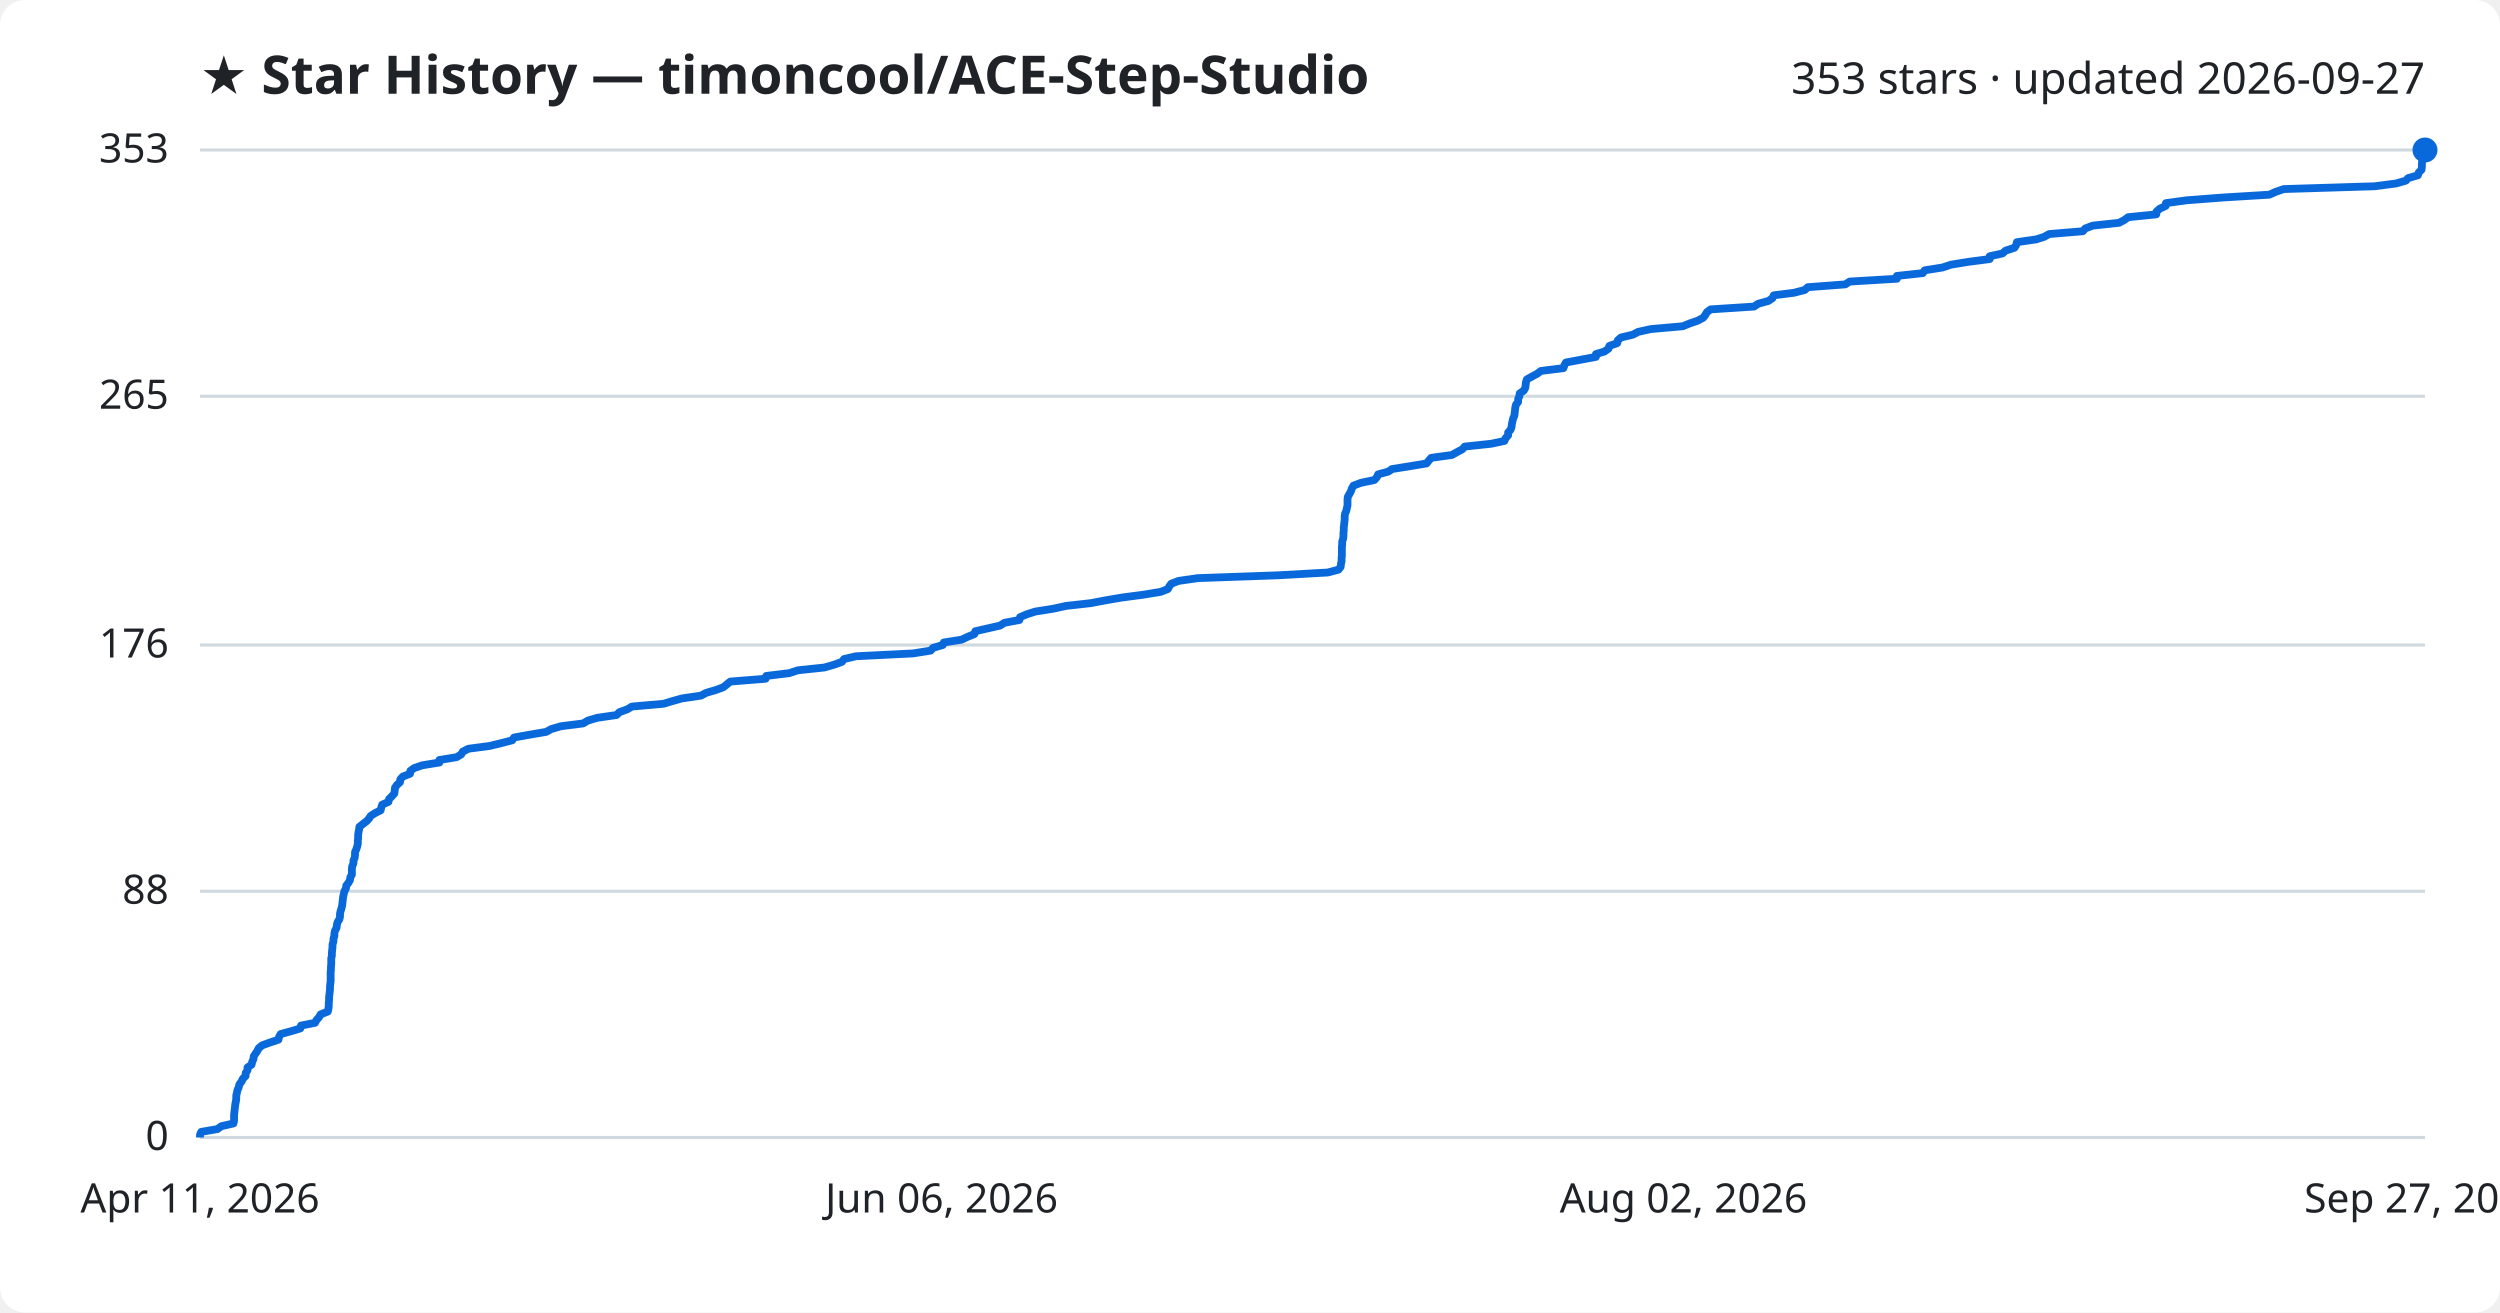
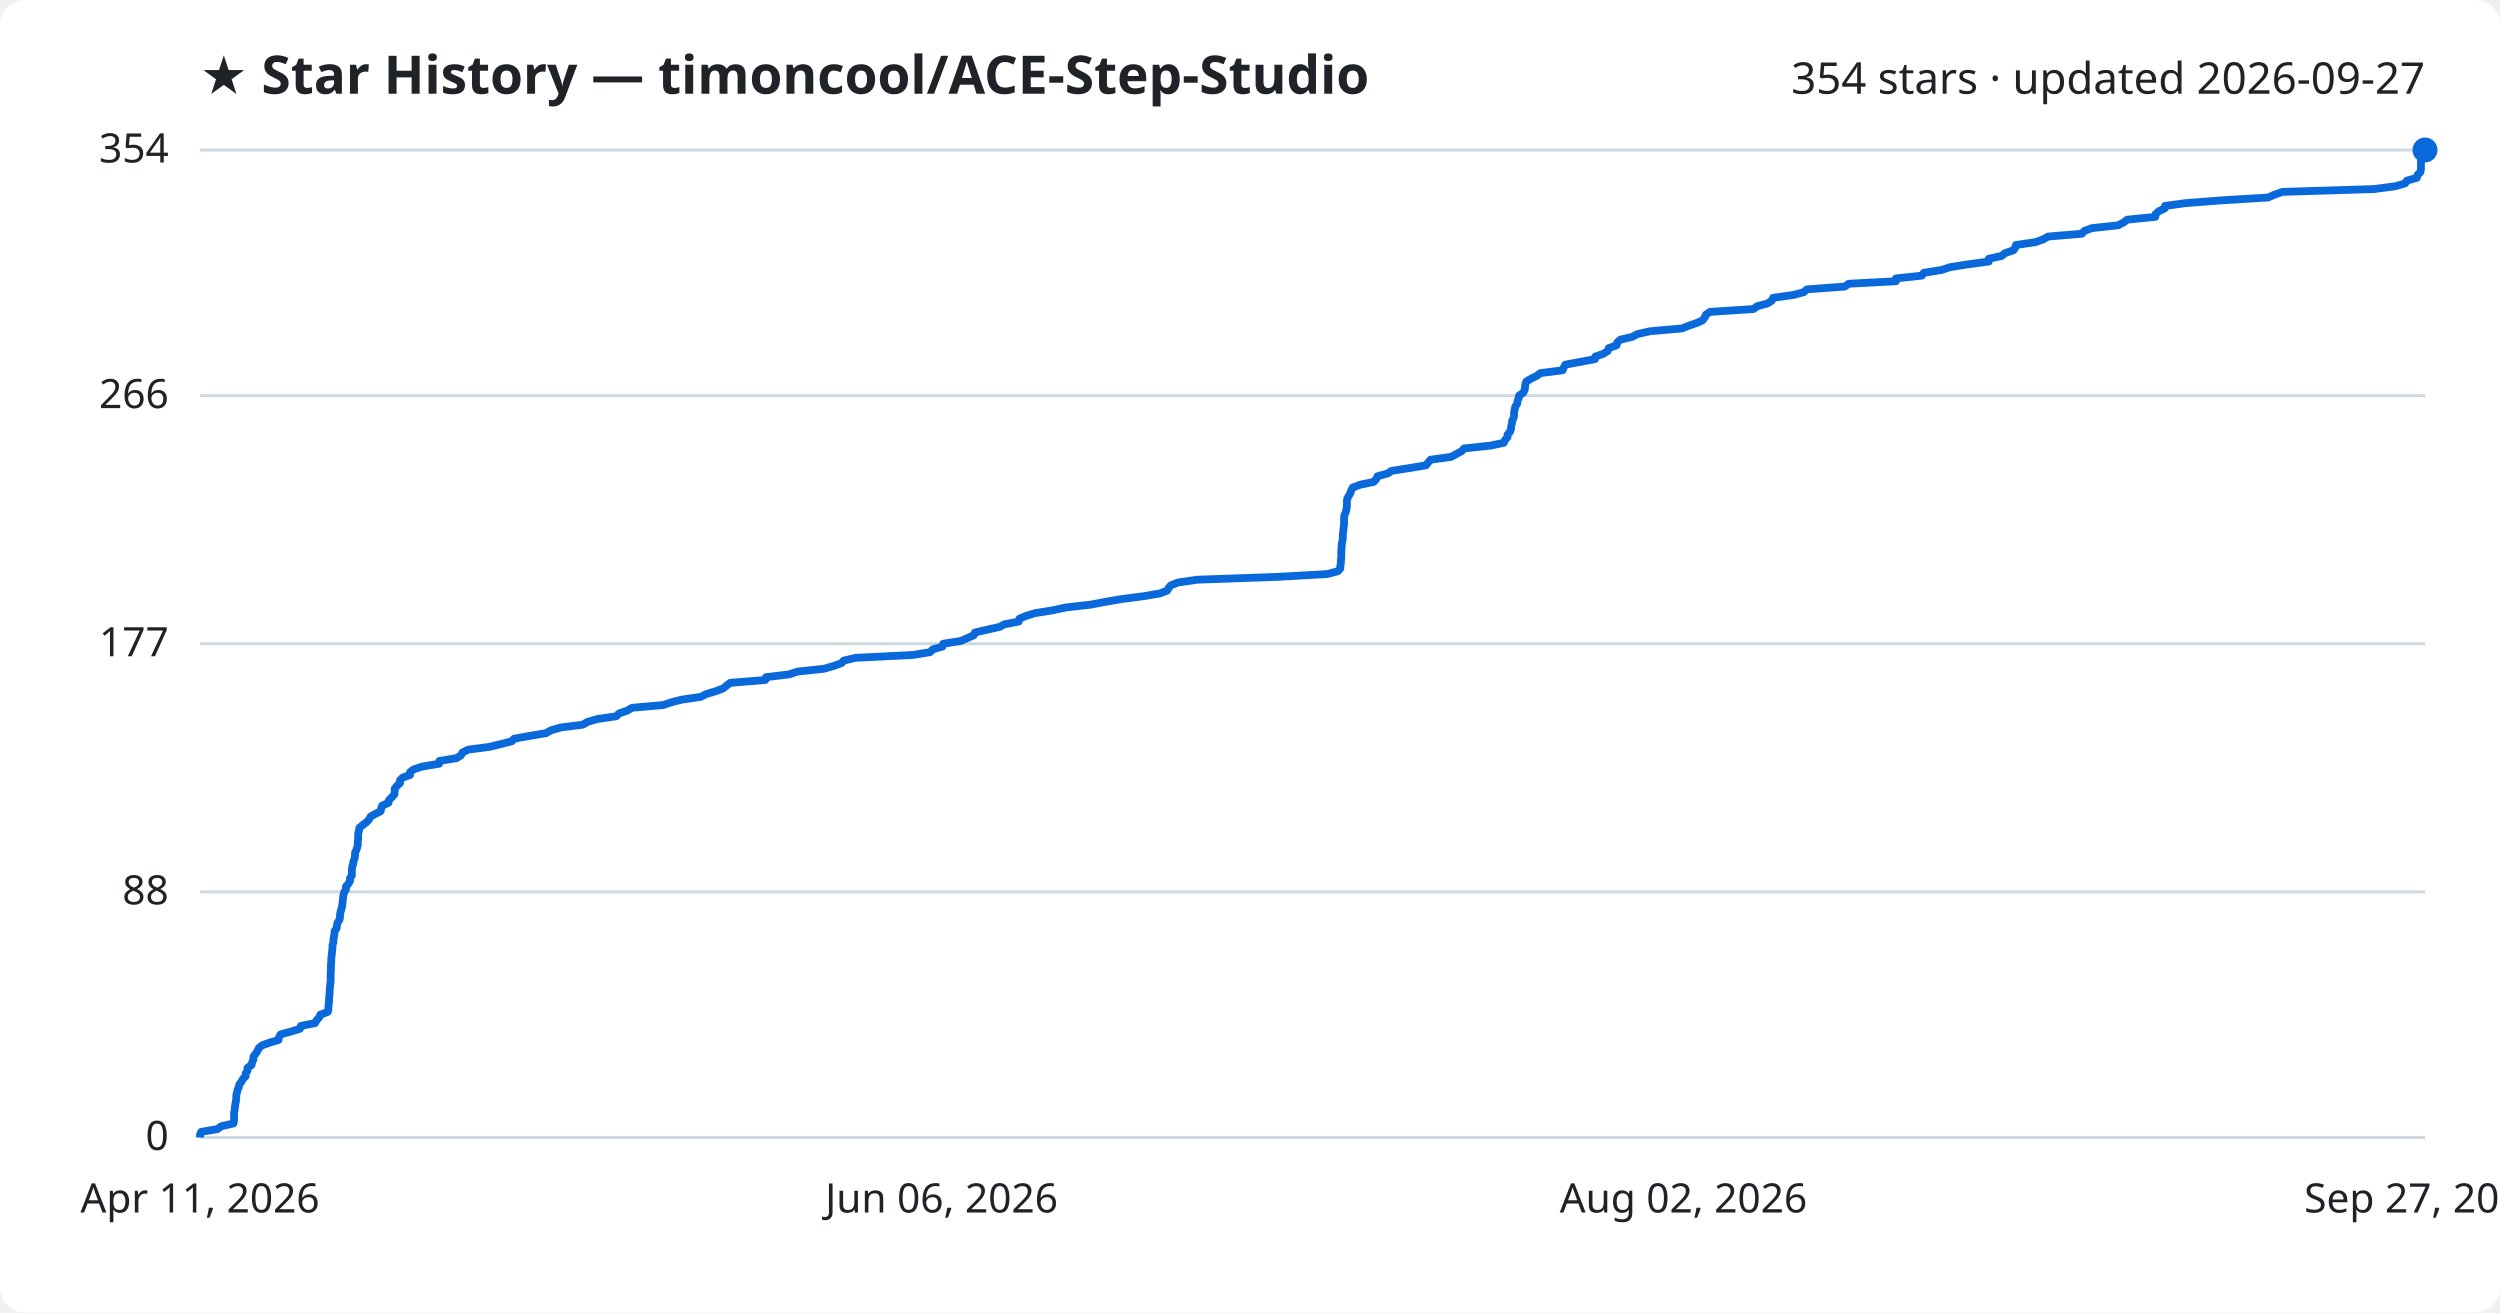
<svg xmlns="http://www.w3.org/2000/svg" viewBox="0 0 800 420" font-family="Segoe UI, sans-serif">
  <rect width="800" height="420" fill="#ffffff" rx="8" />
  <text x="64" y="30" fill="#1f2328" font-size="17" font-weight="700">★ Star History — timoncool/ACE-Step-Studio</text>
-   <text x="776" y="30" fill="#1f2328" font-size="14" text-anchor="end">353 stars · updated 2026-09-27</text>
+   <text x="776" y="30" fill="#1f2328" font-size="14" text-anchor="end">354 stars · updated 2026-09-27</text>
  <line x1="64" y1="364.0" x2="776" y2="364.0" stroke="#d1d9e0" stroke-width="1" />
  <text x="54" y="368.0" fill="#1f2328" font-size="13" text-anchor="end">0</text>
-   <line x1="64" y1="285.2" x2="776" y2="285.2" stroke="#d1d9e0" stroke-width="1" />
-   <text x="54" y="289.2" fill="#1f2328" font-size="13" text-anchor="end">88</text>
-   <line x1="64" y1="206.4" x2="776" y2="206.4" stroke="#d1d9e0" stroke-width="1" />
-   <text x="54" y="210.4" fill="#1f2328" font-size="13" text-anchor="end">176</text>
-   <line x1="64" y1="126.8" x2="776" y2="126.8" stroke="#d1d9e0" stroke-width="1" />
-   <text x="54" y="130.8" fill="#1f2328" font-size="13" text-anchor="end">265</text>
+   <line x1="64" y1="285.4" x2="776" y2="285.4" stroke="#d1d9e0" stroke-width="1" />
+   <text x="54" y="289.4" fill="#1f2328" font-size="13" text-anchor="end">88</text>
+   <line x1="64" y1="206.0" x2="776" y2="206.0" stroke="#d1d9e0" stroke-width="1" />
+   <text x="54" y="210.0" fill="#1f2328" font-size="13" text-anchor="end">177</text>
+   <line x1="64" y1="126.6" x2="776" y2="126.6" stroke="#d1d9e0" stroke-width="1" />
+   <text x="54" y="130.6" fill="#1f2328" font-size="13" text-anchor="end">266</text>
  <line x1="64" y1="48.0" x2="776" y2="48.0" stroke="#d1d9e0" stroke-width="1" />
-   <text x="54" y="52.0" fill="#1f2328" font-size="13" text-anchor="end">353</text>
-   <path d="M64.0,364.0 L64.0,363.1 L64.4,362.2 L69.6,361.3 L70.8,360.4 L74.7,359.5 L74.9,358.6 L74.9,357.7 L74.9,356.8 L75.0,355.9 L75.1,355.0 L75.2,354.2 L75.3,353.3 L75.5,352.4 L75.6,351.5 L75.6,350.6 L75.8,349.7 L76.0,348.8 L76.4,347.9 L76.6,347.0 L77.3,346.1 L77.7,345.2 L78.6,344.3 L78.6,343.4 L79.2,342.5 L79.2,341.6 L80.5,340.7 L80.7,339.8 L81.1,338.9 L81.2,338.0 L81.8,337.1 L82.4,336.2 L82.8,335.4 L83.9,334.5 L86.4,333.6 L89.1,332.7 L89.3,331.8 L89.8,330.9 L93.1,330.0 L96.1,329.1 L96.3,328.2 L100.8,327.3 L101.3,326.4 L102.1,325.5 L102.6,324.6 L104.9,323.7 L105.1,322.8 L105.2,321.9 L105.2,321.0 L105.3,320.1 L105.3,319.2 L105.4,318.3 L105.5,317.5 L105.6,316.6 L105.6,315.7 L105.7,314.8 L105.8,313.9 L105.8,313.0 L105.8,312.1 L105.8,311.2 L105.9,310.3 L105.9,309.4 L106.0,308.5 L106.0,307.6 L106.0,306.7 L106.2,305.8 L106.2,304.9 L106.3,304.0 L106.4,303.1 L106.4,302.2 L106.7,301.3 L106.7,300.4 L107.0,299.5 L107.0,298.7 L107.2,297.8 L107.7,296.9 L107.8,296.0 L108.0,295.1 L108.6,294.2 L108.8,293.3 L108.8,292.4 L109.0,291.5 L109.3,290.6 L109.5,289.7 L109.6,288.8 L109.7,287.9 L109.8,287.0 L110.0,286.1 L110.2,285.2 L110.7,284.3 L110.8,283.4 L111.5,282.5 L112.0,281.6 L112.1,280.7 L112.6,279.9 L112.6,279.0 L112.6,278.1 L112.7,277.2 L113.1,276.3 L113.1,275.4 L113.5,274.5 L113.6,273.6 L113.6,272.7 L114.0,271.8 L114.3,270.9 L114.5,270.0 L114.5,269.1 L114.6,268.2 L114.6,267.3 L114.7,266.4 L114.9,265.5 L115.0,264.6 L116.1,263.7 L117.3,262.8 L118.1,261.9 L118.6,261.1 L120.0,260.2 L121.8,259.3 L122.0,258.4 L122.3,257.5 L124.3,256.6 L124.5,255.7 L125.4,254.8 L126.2,253.9 L126.3,253.0 L126.4,252.1 L127.0,251.2 L128.0,250.3 L128.1,249.4 L128.9,248.5 L131.2,247.6 L131.3,246.7 L132.5,245.8 L135.1,244.9 L140.6,244.0 L140.6,243.2 L146.1,242.3 L147.6,241.4 L148.1,240.5 L149.9,239.6 L156.7,238.7 L160.4,237.8 L163.9,236.9 L164.5,236.0 L169.5,235.1 L174.8,234.2 L176.4,233.3 L179.5,232.4 L186.6,231.5 L188.1,230.6 L191.1,229.7 L197.3,228.8 L198.2,227.9 L200.7,227.0 L202.2,226.1 L212.4,225.2 L215.0,224.4 L218.2,223.5 L224.3,222.6 L226.0,221.7 L229.1,220.8 L231.5,219.9 L232.6,219.0 L233.7,218.1 L245.0,217.2 L245.2,216.3 L252.6,215.4 L255.3,214.5 L263.8,213.6 L266.9,212.7 L269.4,211.8 L270.1,210.9 L273.9,210.0 L292.1,209.1 L297.8,208.2 L298.6,207.3 L301.7,206.4 L302.0,205.6 L307.7,204.7 L309.6,203.8 L311.8,202.9 L312.1,202.0 L316.0,201.1 L320.0,200.2 L321.4,199.3 L326.2,198.4 L326.4,197.5 L328.5,196.6 L331.3,195.7 L337.0,194.8 L341.1,193.9 L349.1,193.0 L353.8,192.1 L359.1,191.2 L365.9,190.3 L371.4,189.4 L373.7,188.5 L374.2,187.6 L374.8,186.8 L377.1,185.9 L383.3,185.0 L408.9,184.1 L424.9,183.2 L428.3,182.3 L429.0,181.4 L429.1,180.5 L429.3,179.6 L429.3,178.7 L429.4,177.8 L429.4,176.9 L429.4,176.0 L429.4,175.1 L429.5,174.2 L429.5,173.3 L429.8,172.4 L429.9,171.5 L429.9,170.6 L430.0,169.7 L430.0,168.8 L430.1,168.0 L430.2,167.1 L430.3,166.2 L430.3,165.3 L430.4,164.4 L430.8,163.5 L431.0,162.6 L431.2,161.7 L431.2,160.8 L431.2,159.9 L431.3,159.0 L431.8,158.1 L432.3,157.2 L432.6,156.3 L433.1,155.4 L435.5,154.5 L439.8,153.6 L440.6,152.7 L441.0,151.8 L444.3,150.9 L445.4,150.1 L451.1,149.2 L456.5,148.3 L457.2,147.4 L458.0,146.5 L464.6,145.6 L466.2,144.7 L467.9,143.8 L468.7,142.9 L477.2,142.0 L481.4,141.1 L481.8,140.2 L482.6,139.3 L482.6,138.4 L483.4,137.5 L483.7,136.6 L483.8,135.7 L484.0,134.8 L484.2,133.9 L484.6,133.0 L484.7,132.1 L484.8,131.3 L484.9,130.4 L485.1,129.5 L485.8,128.6 L485.8,127.7 L486.2,126.8 L486.3,125.9 L487.6,125.0 L488.1,124.1 L488.2,123.2 L488.3,122.3 L488.6,121.4 L490.2,120.5 L491.9,119.6 L493.1,118.7 L500.3,117.8 L500.6,116.9 L501.1,116.0 L505.9,115.1 L510.7,114.2 L510.7,113.3 L513.4,112.5 L514.7,111.6 L515.0,110.7 L517.5,109.8 L517.7,108.9 L518.7,108.0 L522.5,107.1 L524.2,106.2 L528.3,105.3 L538.5,104.4 L540.7,103.5 L543.3,102.6 L545.0,101.7 L545.7,100.8 L546.2,99.9 L547.4,99.0 L561.3,98.1 L562.6,97.2 L565.9,96.3 L567.2,95.4 L567.6,94.5 L574.0,93.7 L577.5,92.8 L578.5,91.9 L590.5,91.0 L591.9,90.1 L607.0,89.2 L607.0,88.3 L615.3,87.4 L615.9,86.5 L621.6,85.6 L624.3,84.7 L629.8,83.8 L636.7,82.9 L636.7,82.0 L640.8,81.1 L641.8,80.2 L644.6,79.3 L645.2,78.4 L645.4,77.5 L651.6,76.6 L654.1,75.8 L655.7,74.9 L666.5,74.0 L667.3,73.1 L669.7,72.2 L678.1,71.3 L679.8,70.4 L681.0,69.5 L690.0,68.6 L690.1,67.7 L691.1,66.8 L693.0,65.9 L693.1,65.0 L699.7,64.1 L711.4,63.2 L726.2,62.3 L728.2,61.4 L730.8,60.5 L760.0,59.6 L766.8,58.7 L769.9,57.8 L770.6,57.0 L773.7,56.1 L774.0,55.2 L774.9,54.3 L775.0,53.4 L775.0,52.5 L775.1,51.6 L775.1,50.7 L775.3,49.8 L775.3,48.9 L775.7,48.0 L776.0,48.0" fill="none" stroke="#0969da" stroke-width="2.5" stroke-linejoin="round" />
+   <text x="54" y="52.0" fill="#1f2328" font-size="13" text-anchor="end">354</text>
+   <path d="M64.0,364.0 L64.0,363.1 L64.4,362.2 L69.6,361.3 L70.8,360.4 L74.7,359.5 L74.9,358.6 L74.9,357.8 L74.9,356.9 L74.9,356.0 L75.1,355.1 L75.2,354.2 L75.3,353.3 L75.5,352.4 L75.6,351.5 L75.6,350.6 L75.8,349.7 L76.0,348.8 L76.4,347.9 L76.6,347.0 L77.3,346.1 L77.7,345.3 L78.6,344.4 L78.6,343.5 L79.2,342.6 L79.2,341.7 L80.5,340.8 L80.7,339.9 L81.1,339.0 L81.1,338.1 L81.8,337.2 L82.4,336.3 L82.8,335.4 L83.9,334.5 L86.4,333.6 L89.1,332.8 L89.3,331.9 L89.8,331.0 L93.1,330.1 L96.0,329.2 L96.3,328.3 L100.8,327.4 L101.3,326.5 L102.1,325.6 L102.5,324.7 L104.9,323.8 L105.1,322.9 L105.1,322.0 L105.2,321.2 L105.3,320.3 L105.3,319.4 L105.4,318.5 L105.5,317.6 L105.5,316.7 L105.6,315.8 L105.7,314.9 L105.8,314.0 L105.8,313.1 L105.8,312.2 L105.8,311.3 L105.9,310.4 L105.9,309.5 L105.9,308.7 L106.0,307.8 L106.0,306.9 L106.1,306.0 L106.2,305.1 L106.3,304.2 L106.4,303.3 L106.4,302.4 L106.7,301.5 L106.7,300.6 L106.9,299.7 L107.0,298.8 L107.1,297.9 L107.7,297.1 L107.8,296.2 L108.0,295.3 L108.6,294.4 L108.8,293.5 L108.8,292.6 L109.0,291.7 L109.3,290.8 L109.5,289.9 L109.6,289.0 L109.7,288.1 L109.8,287.2 L109.9,286.3 L110.2,285.4 L110.7,284.6 L110.7,283.7 L111.5,282.8 L112.0,281.9 L112.0,281.0 L112.6,280.1 L112.6,279.2 L112.6,278.3 L112.7,277.4 L113.0,276.5 L113.1,275.6 L113.5,274.7 L113.6,273.8 L113.6,272.9 L114.0,272.1 L114.3,271.2 L114.5,270.3 L114.5,269.4 L114.6,268.5 L114.6,267.6 L114.6,266.7 L114.9,265.8 L115.0,264.9 L116.1,264.0 L117.3,263.1 L118.1,262.2 L118.6,261.3 L120.0,260.5 L121.8,259.6 L122.0,258.7 L122.3,257.8 L124.3,256.9 L124.5,256.0 L125.4,255.1 L126.2,254.2 L126.3,253.3 L126.3,252.4 L127.0,251.5 L128.0,250.6 L128.0,249.7 L128.9,248.8 L131.2,248.0 L131.2,247.1 L132.4,246.2 L135.1,245.3 L140.5,244.4 L140.6,243.5 L146.1,242.6 L147.5,241.7 L148.0,240.8 L149.8,239.9 L156.6,239.0 L160.3,238.1 L163.8,237.2 L164.5,236.4 L169.4,235.5 L174.8,234.6 L176.3,233.7 L179.4,232.8 L186.5,231.9 L188.0,231.0 L191.1,230.1 L197.2,229.2 L198.1,228.3 L200.7,227.4 L202.2,226.5 L212.3,225.6 L214.9,224.7 L218.1,223.9 L224.2,223.0 L226.0,222.1 L229.0,221.2 L231.4,220.3 L232.5,219.4 L233.7,218.5 L244.9,217.6 L245.1,216.7 L252.5,215.8 L255.2,214.9 L263.7,214.0 L266.8,213.1 L269.3,212.2 L270.0,211.4 L273.8,210.5 L292.0,209.6 L297.6,208.7 L298.5,207.8 L301.6,206.9 L301.8,206.0 L307.5,205.1 L309.5,204.2 L311.6,203.3 L312.0,202.4 L315.9,201.5 L319.9,200.6 L321.3,199.8 L326.0,198.9 L326.2,198.0 L328.3,197.1 L331.2,196.2 L336.9,195.3 L341.0,194.4 L348.9,193.5 L353.7,192.6 L358.9,191.7 L365.8,190.8 L371.2,189.9 L373.5,189.0 L374.0,188.1 L374.7,187.3 L377.0,186.4 L383.2,185.5 L408.7,184.6 L424.7,183.7 L428.1,182.8 L428.9,181.9 L428.9,181.0 L429.1,180.1 L429.1,179.2 L429.2,178.3 L429.2,177.4 L429.2,176.5 L429.3,175.6 L429.3,174.8 L429.4,173.9 L429.6,173.0 L429.7,172.1 L429.7,171.2 L429.8,170.3 L429.9,169.4 L430.0,168.5 L430.1,167.6 L430.1,166.7 L430.1,165.8 L430.2,164.9 L430.6,164.0 L430.8,163.2 L431.0,162.3 L431.0,161.4 L431.0,160.5 L431.1,159.6 L431.6,158.7 L432.1,157.8 L432.4,156.9 L432.9,156.0 L435.3,155.1 L439.6,154.2 L440.4,153.3 L440.8,152.4 L444.1,151.5 L445.2,150.7 L450.9,149.8 L456.3,148.9 L457.0,148.0 L457.8,147.1 L464.4,146.2 L466.0,145.3 L467.7,144.4 L468.5,143.5 L476.9,142.6 L481.2,141.7 L481.6,140.8 L482.4,139.9 L482.4,139.1 L483.2,138.2 L483.5,137.3 L483.6,136.4 L483.8,135.5 L483.9,134.6 L484.4,133.7 L484.5,132.8 L484.5,131.9 L484.7,131.0 L484.9,130.1 L485.5,129.2 L485.6,128.3 L486.0,127.4 L486.1,126.6 L487.4,125.7 L487.9,124.8 L488.0,123.9 L488.1,123.0 L488.4,122.1 L489.9,121.2 L491.7,120.3 L492.9,119.4 L500.0,118.5 L500.4,117.6 L500.9,116.7 L505.7,115.8 L510.4,114.9 L510.5,114.1 L513.1,113.2 L514.5,112.3 L514.8,111.4 L517.3,110.5 L517.5,109.6 L518.5,108.7 L522.3,107.8 L524.0,106.9 L528.0,106.0 L538.2,105.1 L540.5,104.2 L543.1,103.3 L544.8,102.5 L545.5,101.6 L545.9,100.7 L547.2,99.8 L561.1,98.9 L562.3,98.0 L565.6,97.1 L567.0,96.2 L567.4,95.3 L573.8,94.4 L577.2,93.5 L578.2,92.6 L590.3,91.7 L591.6,90.8 L606.7,90.0 L606.7,89.1 L615.0,88.2 L615.6,87.3 L621.3,86.4 L624.0,85.5 L629.6,84.6 L636.4,83.7 L636.4,82.8 L640.5,81.9 L641.6,81.0 L644.3,80.1 L644.9,79.2 L645.1,78.4 L651.3,77.5 L653.8,76.6 L655.4,75.7 L666.2,74.8 L667.0,73.9 L669.4,73.0 L677.8,72.1 L679.5,71.2 L680.7,70.3 L689.7,69.4 L689.8,68.5 L690.8,67.6 L692.7,66.7 L692.8,65.9 L699.4,65.0 L711.1,64.1 L725.8,63.2 L727.8,62.3 L730.4,61.4 L759.7,60.5 L766.5,59.6 L769.6,58.7 L770.2,57.8 L773.4,56.9 L773.6,56.0 L774.5,55.1 L774.7,54.2 L774.7,53.4 L774.7,52.5 L774.7,51.6 L775.0,50.7 L775.0,49.8 L775.4,48.9 L776.0,48.0 L776.0,48.0" fill="none" stroke="#0969da" stroke-width="2.5" stroke-linejoin="round" />
  <circle cx="776.0" cy="48.0" r="4" fill="#0969da" />
  <text x="64.0" y="388" fill="#1f2328" font-size="13" text-anchor="middle">Apr 11, 2026</text>
  <text x="301.3" y="388" fill="#1f2328" font-size="13" text-anchor="middle">Jun 06, 2026</text>
  <text x="538.7" y="388" fill="#1f2328" font-size="13" text-anchor="middle">Aug 02, 2026</text>
  <text x="776.0" y="388" fill="#1f2328" font-size="13" text-anchor="middle">Sep 27, 2026</text>
</svg>
